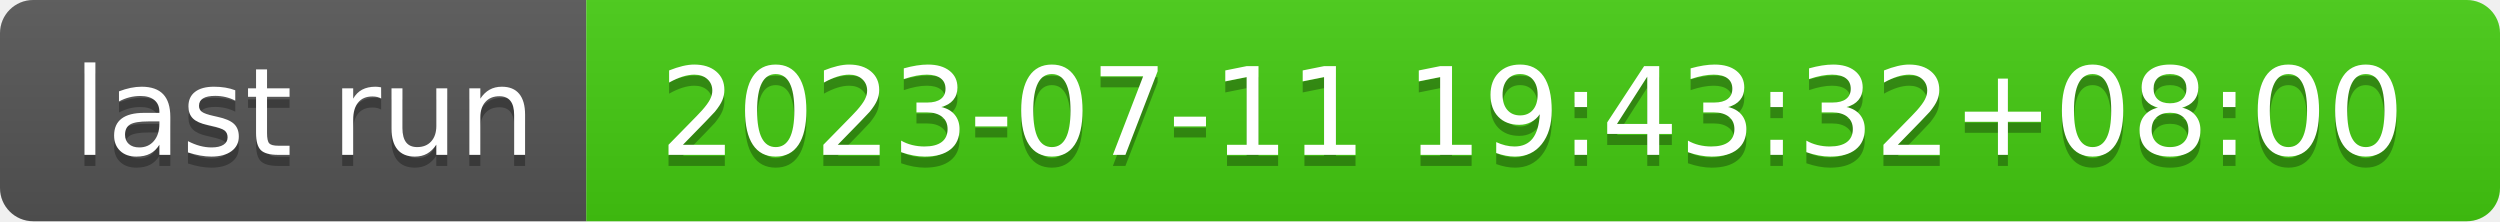
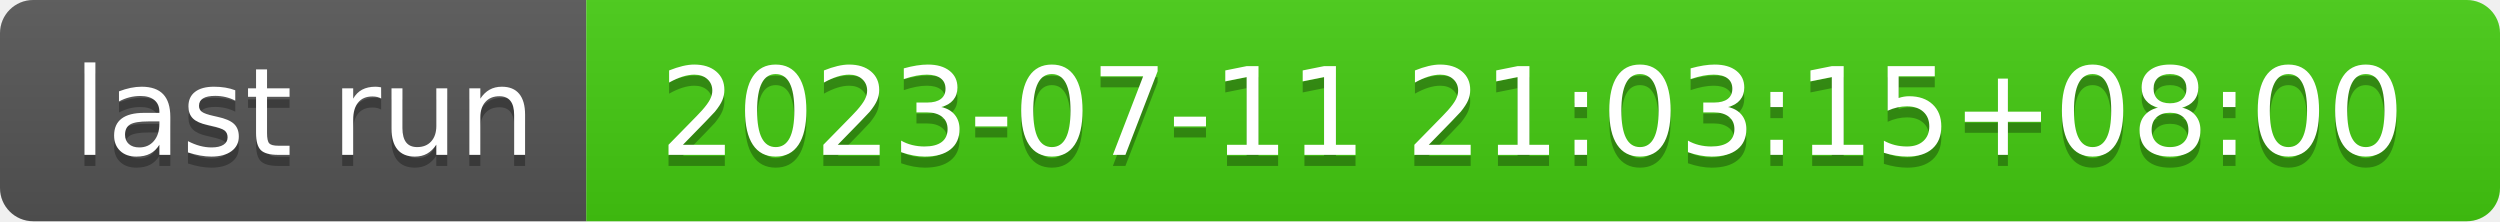
- <svg xmlns="http://www.w3.org/2000/svg" width="226" height="20" role="img" aria-label="last run: 2023-07-11 19:43:32+08:00">
+ <svg xmlns="http://www.w3.org/2000/svg" width="226" height="20" role="img" aria-label="last run: 2023-07-11 21:03:15+08:00">
  <linearGradient id="s" x2="0" y2="100%">
    <stop offset="0" stop-color="#bbb" stop-opacity=".1" />
    <stop offset="1" stop-opacity=".1" />
  </linearGradient>
  <clipPath id="r">
    <rect width="226" height="20" rx="3" fill="#fff" />
  </clipPath>
  <g clip-path="url(#r)">
    <rect width="53" height="20" fill="#555" />
    <rect x="53" width="173" height="20" fill="#4c1" />
    <rect width="226" height="20" fill="url(#s)" />
  </g>
  <g fill="#fff" text-anchor="middle" font-family="Verdana,Geneva,DejaVu Sans,sans-serif" text-rendering="geometricPrecision" font-size="110">
    <text aria-hidden="true" x="275" y="150" fill="#010101" fill-opacity=".3" transform="scale(.1)" textLength="430">last run</text>
    <text x="275" y="140" transform="scale(.1)" fill="#fff" textLength="430">last run</text>
-     <text aria-hidden="true" x="1385" y="150" fill="#010101" fill-opacity=".3" transform="scale(.1)" textLength="1630">2023-07-11 19:43:32+08:00</text>
-     <text x="1385" y="140" transform="scale(.1)" fill="#fff" textLength="1630">2023-07-11 19:43:32+08:00</text>
+     <text aria-hidden="true" x="1385" y="150" fill="#010101" fill-opacity=".3" transform="scale(.1)" textLength="1630">2023-07-11 21:03:15+08:00</text>
+     <text x="1385" y="140" transform="scale(.1)" fill="#fff" textLength="1630">2023-07-11 21:03:15+08:00</text>
  </g>
</svg>
